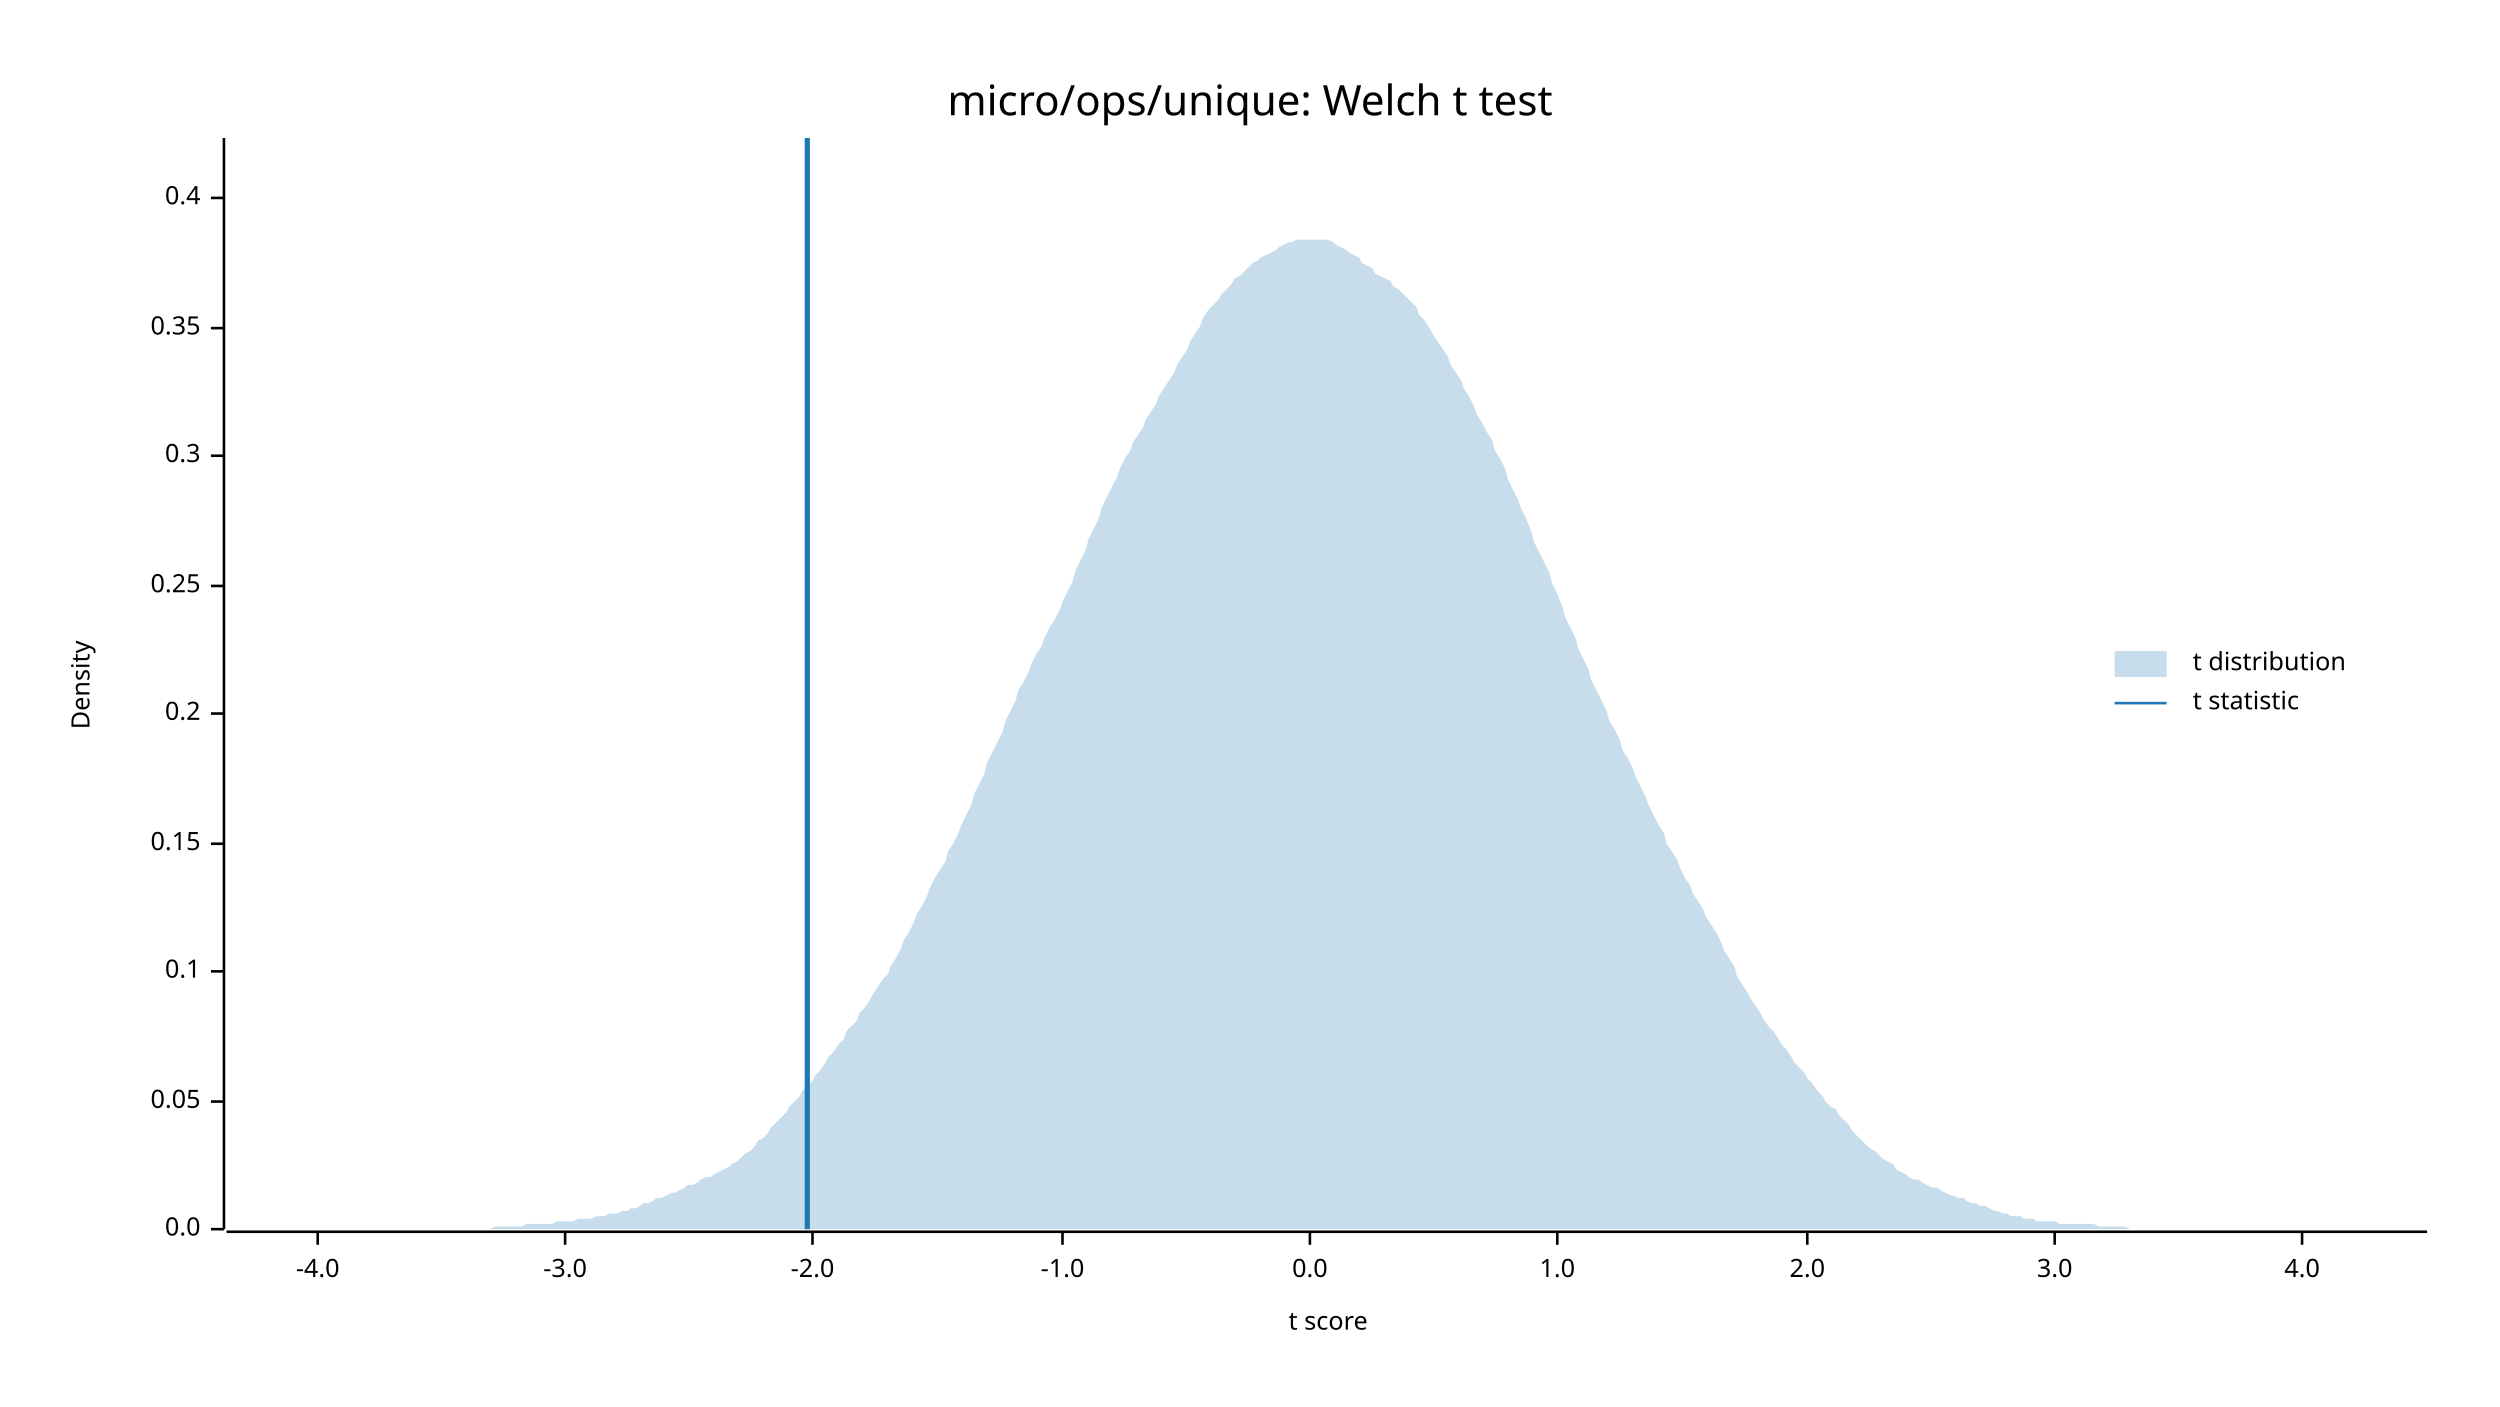
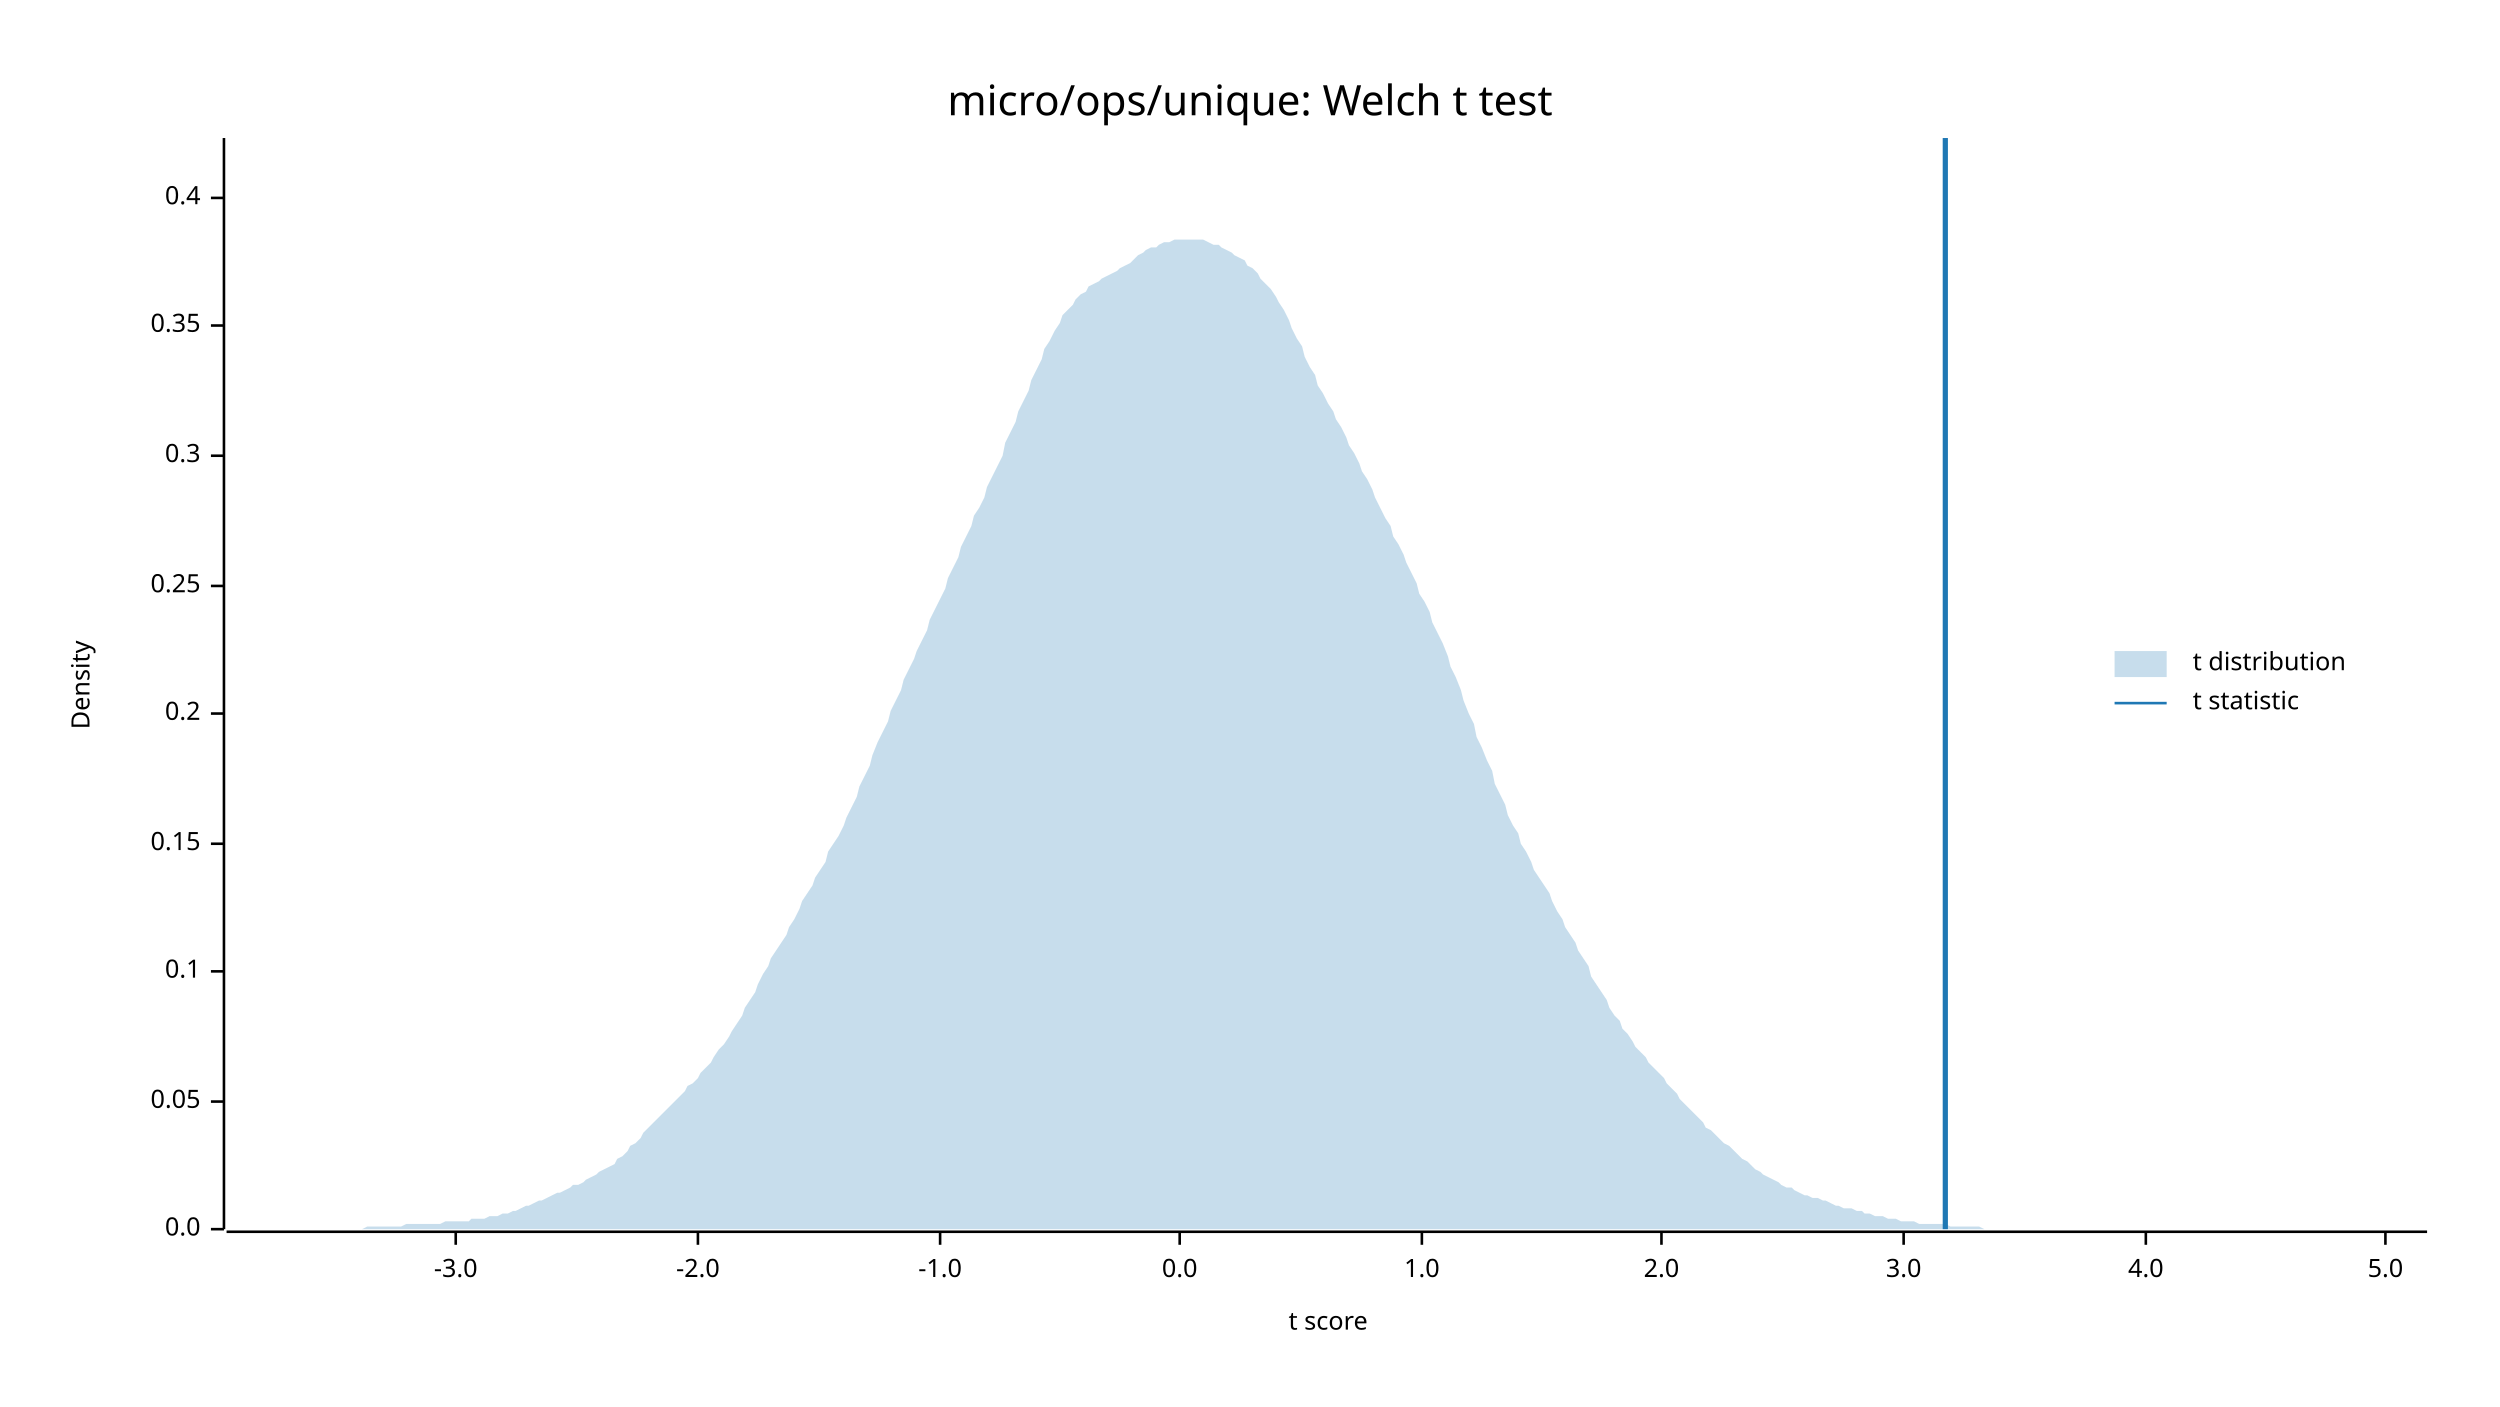
<svg xmlns="http://www.w3.org/2000/svg" width="960" height="540" viewBox="0 0 960 540">
  <text x="480" y="32" dy="0.76em" text-anchor="middle" font-family="sans-serif" font-size="16.129" opacity="1" fill="#000000">
micro/ops/unique: Welch t test
</text>
  <text x="27" y="263" dy="0.76em" text-anchor="middle" font-family="sans-serif" font-size="9.677" opacity="1" fill="#000000" transform="rotate(270, 27, 263)">
Density
</text>
  <text x="510" y="513" dy="-0.5ex" text-anchor="middle" font-family="sans-serif" font-size="9.677" opacity="1" fill="#000000">
t score
</text>
  <polyline fill="none" opacity="1" stroke="#000000" stroke-width="1" points="86,53 86,472 " />
  <text x="77" y="472" dy="0.5ex" text-anchor="end" font-family="sans-serif" font-size="9.677" opacity="1" fill="#000000">
0.0
</text>
  <polyline fill="none" opacity="1" stroke="#000000" stroke-width="1" points="81,472 86,472 " />
  <text x="77" y="423" dy="0.5ex" text-anchor="end" font-family="sans-serif" font-size="9.677" opacity="1" fill="#000000">
0.05
</text>
  <polyline fill="none" opacity="1" stroke="#000000" stroke-width="1" points="81,423 86,423 " />
  <text x="77" y="373" dy="0.5ex" text-anchor="end" font-family="sans-serif" font-size="9.677" opacity="1" fill="#000000">
0.1
</text>
  <polyline fill="none" opacity="1" stroke="#000000" stroke-width="1" points="81,373 86,373 " />
  <text x="77" y="324" dy="0.5ex" text-anchor="end" font-family="sans-serif" font-size="9.677" opacity="1" fill="#000000">
0.15
</text>
  <polyline fill="none" opacity="1" stroke="#000000" stroke-width="1" points="81,324 86,324 " />
  <text x="77" y="274" dy="0.5ex" text-anchor="end" font-family="sans-serif" font-size="9.677" opacity="1" fill="#000000">
0.2
</text>
  <polyline fill="none" opacity="1" stroke="#000000" stroke-width="1" points="81,274 86,274 " />
  <text x="77" y="225" dy="0.5ex" text-anchor="end" font-family="sans-serif" font-size="9.677" opacity="1" fill="#000000">
0.25
</text>
  <polyline fill="none" opacity="1" stroke="#000000" stroke-width="1" points="81,225 86,225 " />
  <text x="77" y="175" dy="0.5ex" text-anchor="end" font-family="sans-serif" font-size="9.677" opacity="1" fill="#000000">
0.3
</text>
  <polyline fill="none" opacity="1" stroke="#000000" stroke-width="1" points="81,175 86,175 " />
-   <text x="77" y="126" dy="0.5ex" text-anchor="end" font-family="sans-serif" font-size="9.677" opacity="1" fill="#000000">
+   <text x="77" y="125" dy="0.5ex" text-anchor="end" font-family="sans-serif" font-size="9.677" opacity="1" fill="#000000">
0.35
</text>
-   <polyline fill="none" opacity="1" stroke="#000000" stroke-width="1" points="81,126 86,126 " />
+   <polyline fill="none" opacity="1" stroke="#000000" stroke-width="1" points="81,125 86,125 " />
  <text x="77" y="76" dy="0.5ex" text-anchor="end" font-family="sans-serif" font-size="9.677" opacity="1" fill="#000000">
0.4
</text>
  <polyline fill="none" opacity="1" stroke="#000000" stroke-width="1" points="81,76 86,76 " />
  <polyline fill="none" opacity="1" stroke="#000000" stroke-width="1" points="87,473 932,473 " />
-   <text x="122" y="483" dy="0.76em" text-anchor="middle" font-family="sans-serif" font-size="9.677" opacity="1" fill="#000000">
- -4.0
- </text>
-   <polyline fill="none" opacity="1" stroke="#000000" stroke-width="1" points="122,473 122,478 " />
-   <text x="217" y="483" dy="0.76em" text-anchor="middle" font-family="sans-serif" font-size="9.677" opacity="1" fill="#000000">
+   <text x="175" y="483" dy="0.76em" text-anchor="middle" font-family="sans-serif" font-size="9.677" opacity="1" fill="#000000">
-3.0
</text>
-   <polyline fill="none" opacity="1" stroke="#000000" stroke-width="1" points="217,473 217,478 " />
-   <text x="312" y="483" dy="0.76em" text-anchor="middle" font-family="sans-serif" font-size="9.677" opacity="1" fill="#000000">
+   <polyline fill="none" opacity="1" stroke="#000000" stroke-width="1" points="175,473 175,478 " />
+   <text x="268" y="483" dy="0.76em" text-anchor="middle" font-family="sans-serif" font-size="9.677" opacity="1" fill="#000000">
-2.0
</text>
-   <polyline fill="none" opacity="1" stroke="#000000" stroke-width="1" points="312,473 312,478 " />
-   <text x="408" y="483" dy="0.76em" text-anchor="middle" font-family="sans-serif" font-size="9.677" opacity="1" fill="#000000">
+   <polyline fill="none" opacity="1" stroke="#000000" stroke-width="1" points="268,473 268,478 " />
+   <text x="361" y="483" dy="0.76em" text-anchor="middle" font-family="sans-serif" font-size="9.677" opacity="1" fill="#000000">
-1.0
</text>
-   <polyline fill="none" opacity="1" stroke="#000000" stroke-width="1" points="408,473 408,478 " />
-   <text x="503" y="483" dy="0.76em" text-anchor="middle" font-family="sans-serif" font-size="9.677" opacity="1" fill="#000000">
+   <polyline fill="none" opacity="1" stroke="#000000" stroke-width="1" points="361,473 361,478 " />
+   <text x="453" y="483" dy="0.76em" text-anchor="middle" font-family="sans-serif" font-size="9.677" opacity="1" fill="#000000">
0.0
</text>
-   <polyline fill="none" opacity="1" stroke="#000000" stroke-width="1" points="503,473 503,478 " />
-   <text x="598" y="483" dy="0.76em" text-anchor="middle" font-family="sans-serif" font-size="9.677" opacity="1" fill="#000000">
+   <polyline fill="none" opacity="1" stroke="#000000" stroke-width="1" points="453,473 453,478 " />
+   <text x="546" y="483" dy="0.76em" text-anchor="middle" font-family="sans-serif" font-size="9.677" opacity="1" fill="#000000">
1.0
</text>
-   <polyline fill="none" opacity="1" stroke="#000000" stroke-width="1" points="598,473 598,478 " />
-   <text x="694" y="483" dy="0.76em" text-anchor="middle" font-family="sans-serif" font-size="9.677" opacity="1" fill="#000000">
+   <polyline fill="none" opacity="1" stroke="#000000" stroke-width="1" points="546,473 546,478 " />
+   <text x="638" y="483" dy="0.76em" text-anchor="middle" font-family="sans-serif" font-size="9.677" opacity="1" fill="#000000">
2.0
</text>
-   <polyline fill="none" opacity="1" stroke="#000000" stroke-width="1" points="694,473 694,478 " />
-   <text x="789" y="483" dy="0.76em" text-anchor="middle" font-family="sans-serif" font-size="9.677" opacity="1" fill="#000000">
+   <polyline fill="none" opacity="1" stroke="#000000" stroke-width="1" points="638,473 638,478 " />
+   <text x="731" y="483" dy="0.76em" text-anchor="middle" font-family="sans-serif" font-size="9.677" opacity="1" fill="#000000">
3.0
</text>
-   <polyline fill="none" opacity="1" stroke="#000000" stroke-width="1" points="789,473 789,478 " />
-   <text x="884" y="483" dy="0.76em" text-anchor="middle" font-family="sans-serif" font-size="9.677" opacity="1" fill="#000000">
+   <polyline fill="none" opacity="1" stroke="#000000" stroke-width="1" points="731,473 731,478 " />
+   <text x="824" y="483" dy="0.76em" text-anchor="middle" font-family="sans-serif" font-size="9.677" opacity="1" fill="#000000">
4.0
</text>
-   <polyline fill="none" opacity="1" stroke="#000000" stroke-width="1" points="884,473 884,478 " />
-   <polygon opacity="0.25" fill="#1F78B4" points="87,472 88,472 90,472 92,472 93,472 95,472 97,472 98,472 100,472 102,472 103,472 105,472 107,472 109,472 110,472 112,472 114,472 115,472 117,472 119,472 120,472 122,472 124,472 125,472 127,472 129,472 131,472 132,472 134,472 136,472 137,472 139,472 141,472 142,472 144,472 146,472 147,472 149,472 151,472 153,472 154,472 156,472 158,472 159,472 161,472 163,472 164,472 166,472 168,472 169,472 171,472 173,472 175,472 176,472 178,472 180,472 181,472 183,472 185,472 186,472 188,472 190,471 191,471 193,471 195,471 197,471 198,471 200,471 202,470 203,470 205,470 207,470 208,470 210,470 212,470 214,469 215,469 217,469 219,469 220,469 222,468 224,468 225,468 227,468 229,467 230,467 232,467 234,466 236,466 237,466 239,465 241,465 242,464 244,464 246,463 247,462 249,462 251,461 252,460 254,460 256,459 258,458 259,458 261,457 263,456 264,455 266,455 268,454 269,453 271,452 273,452 274,451 276,450 278,449 280,448 281,447 283,446 285,444 286,443 288,442 290,440 291,438 293,437 295,435 296,433 298,431 300,429 302,427 303,425 305,423 307,421 308,419 310,417 312,415 313,413 315,411 317,408 318,406 320,404 322,401 324,399 325,396 327,394 329,392 330,389 332,387 334,384 335,382 337,379 339,376 341,374 342,371 344,368 346,364 347,361 349,358 351,354 352,351 354,348 356,344 357,341 359,337 361,334 363,331 364,327 366,324 368,320 369,317 371,313 373,309 374,305 376,301 378,297 379,293 381,289 383,285 385,281 386,277 388,273 390,269 391,265 393,262 395,258 396,255 398,251 400,248 401,245 403,241 405,238 407,234 408,231 410,227 412,223 413,219 415,215 417,211 418,207 420,203 422,199 423,195 425,191 427,187 429,183 430,180 432,176 434,173 435,170 437,167 439,164 440,161 442,158 444,155 445,152 447,149 449,146 451,143 452,140 454,137 456,134 457,131 459,128 461,125 462,122 464,119 466,117 468,115 469,113 471,111 473,109 474,107 476,106 478,104 479,103 481,101 483,100 484,99 486,98 488,97 490,96 491,95 493,94 495,93 496,93 498,92 500,92 501,92 503,92 505,92 506,92 508,92 510,92 512,93 513,94 515,95 517,96 518,97 520,98 522,99 523,101 525,102 527,103 528,105 530,106 532,107 534,108 535,110 537,111 539,113 540,114 542,116 544,118 545,121 547,123 549,126 550,128 552,131 554,134 556,137 557,140 559,143 561,146 562,149 564,152 566,156 567,159 569,162 571,166 573,169 574,173 576,176 578,180 579,184 581,188 583,192 584,195 586,199 588,204 589,208 591,212 593,216 595,220 596,224 598,228 600,233 601,237 603,241 605,245 606,249 608,253 610,257 611,261 613,265 615,269 617,273 618,277 620,280 622,284 623,288 625,291 627,295 628,298 630,302 632,306 633,309 635,313 637,317 639,320 640,324 642,327 644,330 645,333 647,337 649,340 650,343 652,346 654,349 655,352 657,355 659,358 661,362 662,365 664,368 666,371 667,375 669,378 671,381 672,383 674,386 676,389 677,391 679,394 681,396 683,399 684,401 686,403 688,406 689,408 691,410 693,412 694,414 696,416 698,419 700,421 701,423 703,425 705,426 706,428 708,430 710,432 711,434 713,436 715,438 716,439 718,441 720,442 722,444 723,445 725,446 727,447 728,449 730,450 732,451 733,452 735,453 737,453 738,454 740,455 742,456 744,456 745,457 747,458 749,459 750,459 752,460 754,460 755,461 757,462 759,462 760,463 762,463 764,464 766,465 767,465 769,466 771,466 772,467 774,467 776,467 777,468 779,468 781,468 782,469 784,469 786,469 788,469 789,469 791,470 793,470 794,470 796,470 798,470 799,470 801,470 803,470 804,470 806,471 808,471 810,471 811,471 813,471 815,471 816,471 818,472 820,472 821,472 823,472 825,472 827,472 828,472 830,472 832,472 833,472 835,472 837,472 838,472 840,472 842,472 843,472 845,472 847,472 849,472 850,472 852,472 854,472 855,472 857,472 859,472 860,472 862,472 864,472 865,472 867,472 869,472 871,472 872,472 874,472 876,472 877,472 879,472 881,472 882,472 884,472 886,472 887,472 889,472 891,472 893,472 894,472 896,472 898,472 899,472 901,472 903,472 904,472 906,472 908,472 909,472 911,472 913,472 915,472 916,472 918,472 920,472 921,472 923,472 925,472 926,472 928,472 930,472 932,472 932,472 87,472 " />
-   <polyline fill="none" opacity="1" stroke="#1F78B4" stroke-width="2" points="310,472 310,53 " />
+   <polyline fill="none" opacity="1" stroke="#000000" stroke-width="1" points="824,473 824,478 " />
+   <text x="916" y="483" dy="0.76em" text-anchor="middle" font-family="sans-serif" font-size="9.677" opacity="1" fill="#000000">
+ 5.0
+ </text>
+   <polyline fill="none" opacity="1" stroke="#000000" stroke-width="1" points="916,473 916,478 " />
+   <polygon opacity="0.25" fill="#1F78B4" points="87,472 88,472 90,472 92,472 93,472 95,472 97,472 98,472 100,472 102,472 103,472 105,472 107,472 109,472 110,472 112,472 114,472 115,472 117,472 119,472 120,472 122,472 124,472 125,472 127,472 129,472 131,472 132,472 134,472 136,472 137,472 139,472 141,471 142,471 144,471 146,471 147,471 149,471 151,471 153,471 154,471 156,470 158,470 159,470 161,470 163,470 164,470 166,470 168,470 169,470 171,469 173,469 175,469 176,469 178,469 180,469 181,468 183,468 185,468 186,468 188,467 190,467 191,467 193,466 195,466 197,465 198,465 200,464 202,463 203,463 205,462 207,461 208,461 210,460 212,459 214,458 215,458 217,457 219,456 220,455 222,455 224,454 225,453 227,452 229,451 230,450 232,449 234,448 236,447 237,445 239,444 241,442 242,440 244,439 246,437 247,435 249,433 251,431 252,430 254,428 256,426 258,424 259,423 261,421 263,419 264,417 266,416 268,414 269,412 271,410 273,408 274,406 276,403 278,401 280,398 281,396 283,393 285,390 286,387 288,384 290,381 291,378 293,374 295,371 296,368 298,365 300,362 302,359 303,356 305,353 307,349 308,346 310,343 312,340 313,337 315,334 317,331 318,327 320,324 322,321 324,317 325,314 327,310 329,306 330,302 332,298 334,294 335,290 337,285 339,281 341,277 342,273 344,269 346,265 347,261 349,257 351,253 352,250 354,246 356,242 357,238 359,234 361,230 363,226 364,222 366,218 368,214 369,210 371,206 373,202 374,198 376,195 378,191 379,187 381,183 383,179 385,175 386,170 388,166 390,162 391,158 393,154 395,150 396,146 398,142 400,138 401,134 403,131 405,127 407,124 408,121 410,119 412,117 413,115 415,113 417,112 418,110 420,109 422,108 423,107 425,106 427,105 429,104 430,103 432,102 434,101 435,100 437,98 439,97 440,96 442,95 444,95 445,94 447,93 449,93 451,92 452,92 454,92 456,92 457,92 459,92 461,92 462,92 464,93 466,94 468,94 469,95 471,96 473,97 474,98 476,99 478,100 479,102 481,103 483,105 484,107 486,109 488,111 490,114 491,116 493,119 495,123 496,126 498,130 500,133 501,137 503,141 505,144 506,148 508,151 510,155 512,158 513,161 515,164 517,168 518,171 520,174 522,178 523,181 525,184 527,188 528,191 530,195 532,199 534,202 535,206 537,209 539,213 540,216 542,220 544,224 545,228 547,231 549,235 550,239 552,243 554,247 556,252 557,256 559,260 561,265 562,269 564,274 566,278 567,283 569,287 571,292 573,296 574,301 576,305 578,309 579,313 581,317 583,320 584,324 586,327 588,331 589,334 591,337 593,340 595,343 596,346 598,350 600,353 601,356 603,359 605,362 606,365 608,368 610,371 611,375 613,378 615,381 617,384 618,387 620,390 622,392 623,395 625,397 627,400 628,402 630,404 632,406 633,408 635,410 637,412 639,414 640,416 642,418 644,420 645,422 647,424 649,426 650,427 652,429 654,431 655,433 657,434 659,436 661,438 662,439 664,440 666,442 667,443 669,445 671,446 672,447 674,449 676,450 677,451 679,452 681,453 683,454 684,455 686,456 688,456 689,457 691,458 693,459 694,459 696,460 698,460 700,461 701,461 703,462 705,463 706,463 708,464 710,464 711,464 713,465 715,465 716,466 718,466 720,467 722,467 723,467 725,468 727,468 728,468 730,469 732,469 733,469 735,469 737,470 738,470 740,470 742,470 744,470 745,470 747,470 749,471 750,471 752,471 754,471 755,471 757,471 759,471 760,471 762,472 764,472 766,472 767,472 769,472 771,472 772,472 774,472 776,472 777,472 779,472 781,472 782,472 784,472 786,472 788,472 789,472 791,472 793,472 794,472 796,472 798,472 799,472 801,472 803,472 804,472 806,472 808,472 810,472 811,472 813,472 815,472 816,472 818,472 820,472 821,472 823,472 825,472 827,472 828,472 830,472 832,472 833,472 835,472 837,472 838,472 840,472 842,472 843,472 845,472 847,472 849,472 850,472 852,472 854,472 855,472 857,472 859,472 860,472 862,472 864,472 865,472 867,472 869,472 871,472 872,472 874,472 876,472 877,472 879,472 881,472 882,472 884,472 886,472 887,472 889,472 891,472 893,472 894,472 896,472 898,472 899,472 901,472 903,472 904,472 906,472 908,472 909,472 911,472 913,472 915,472 916,472 918,472 920,472 921,472 923,472 925,472 926,472 928,472 930,472 932,472 932,472 87,472 " />
+   <polyline fill="none" opacity="1" stroke="#1F78B4" stroke-width="2" points="747,472 747,53 " />
  <text x="842" y="250" dy="0.76em" text-anchor="start" font-family="sans-serif" font-size="9.677" opacity="1" fill="#000000">
t distribution
</text>
  <text x="842" y="265" dy="0.76em" text-anchor="start" font-family="sans-serif" font-size="9.677" opacity="1" fill="#000000">
t statistic
</text>
  <rect x="812" y="250" width="20" height="10" opacity="0.25" fill="#1F78B4" stroke="none" />
  <polyline fill="none" opacity="1" stroke="#1F78B4" stroke-width="1" points="812,270 832,270 " />
</svg>
